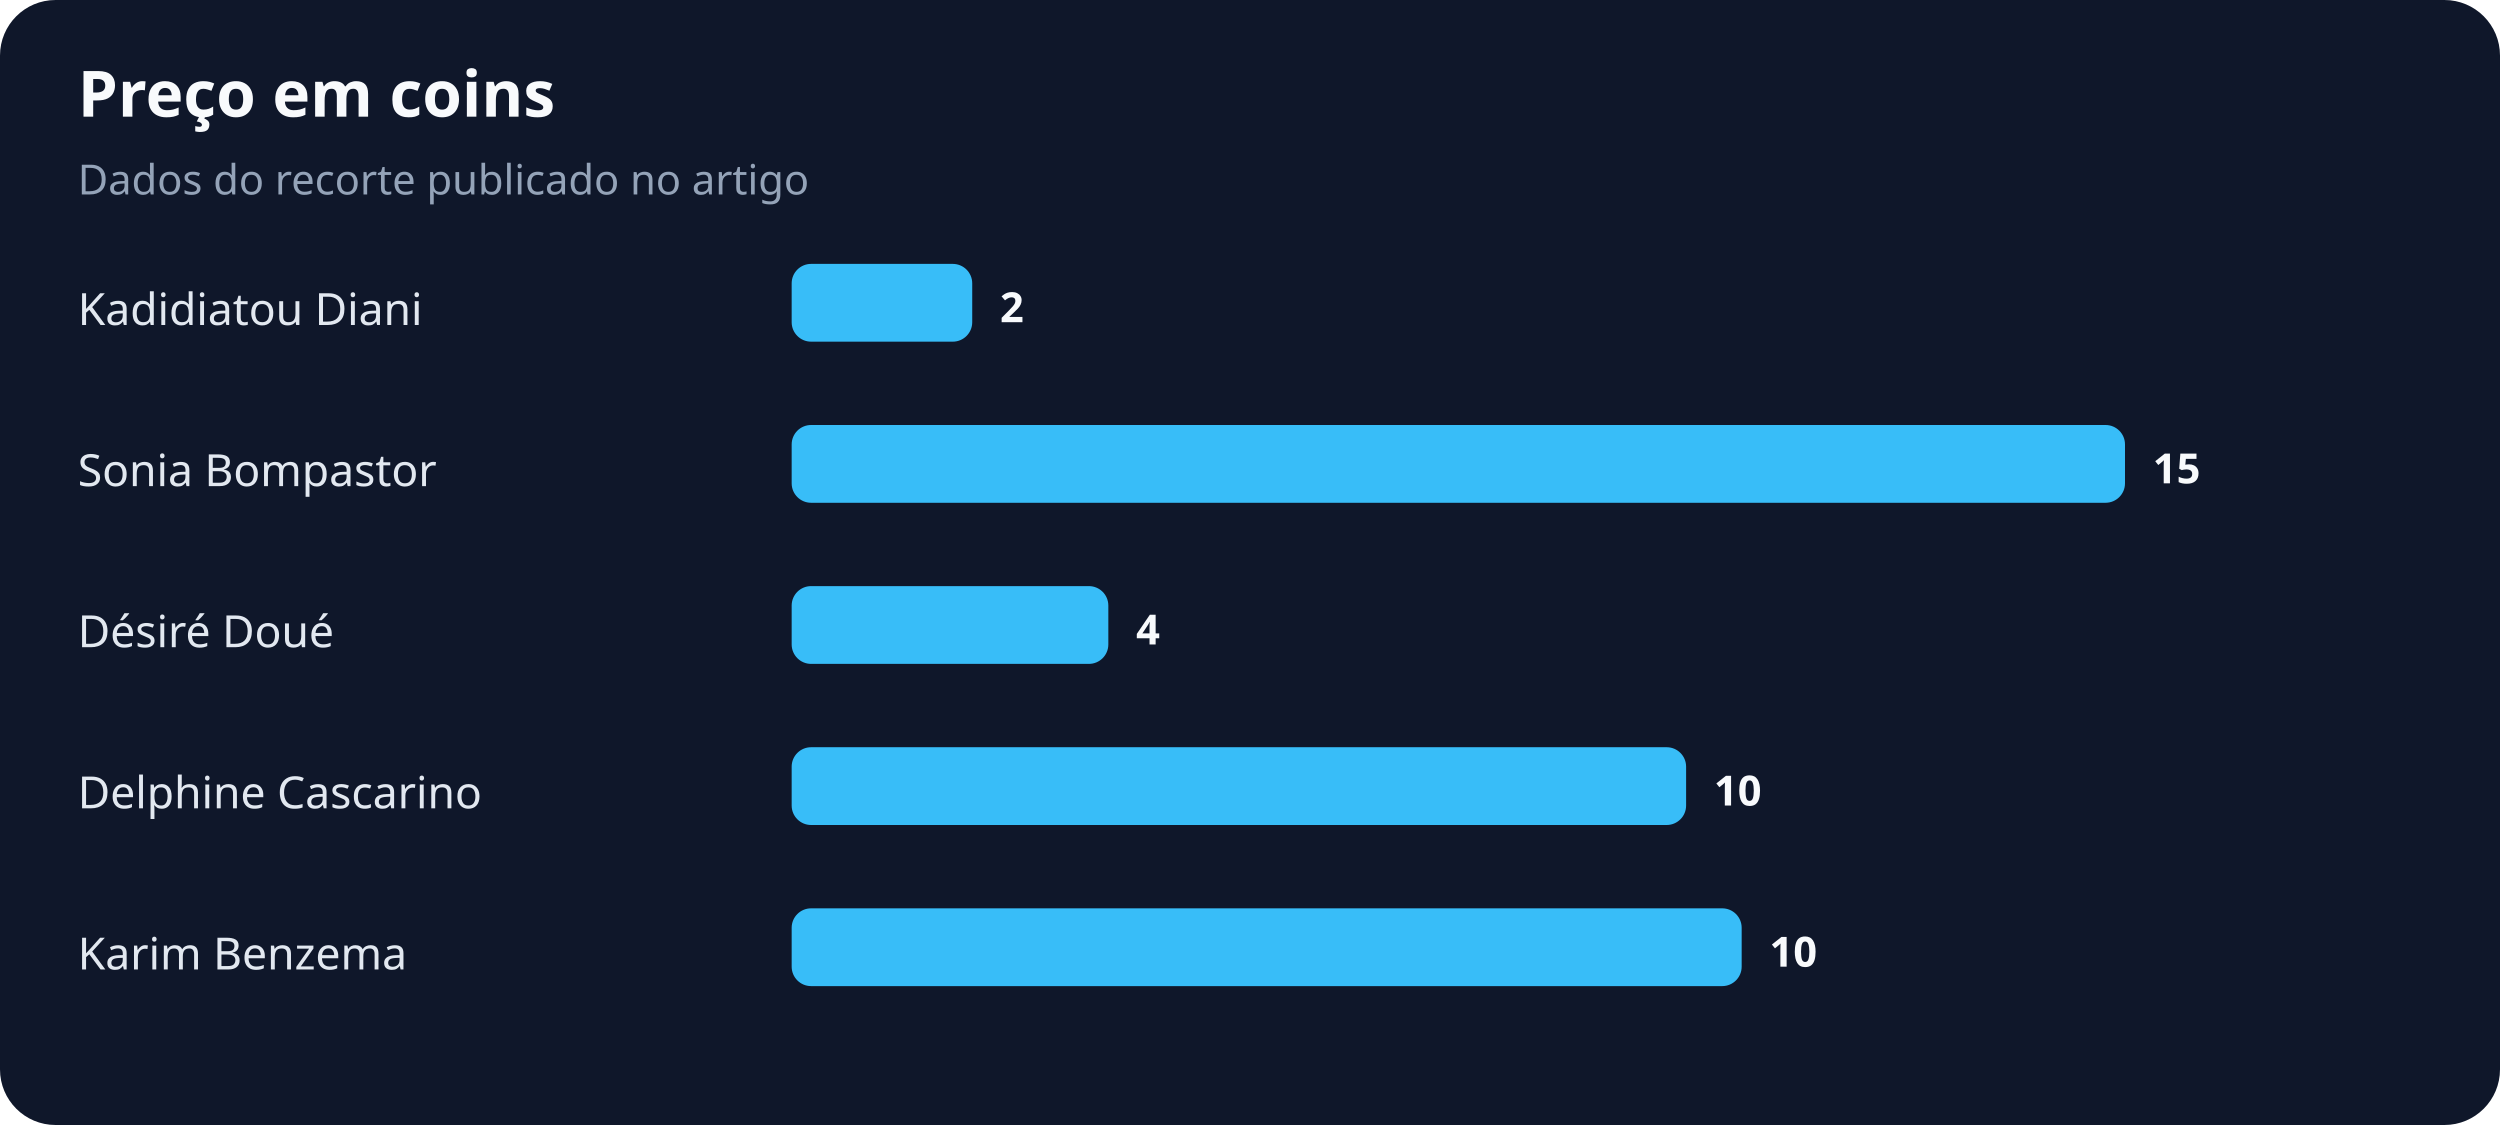
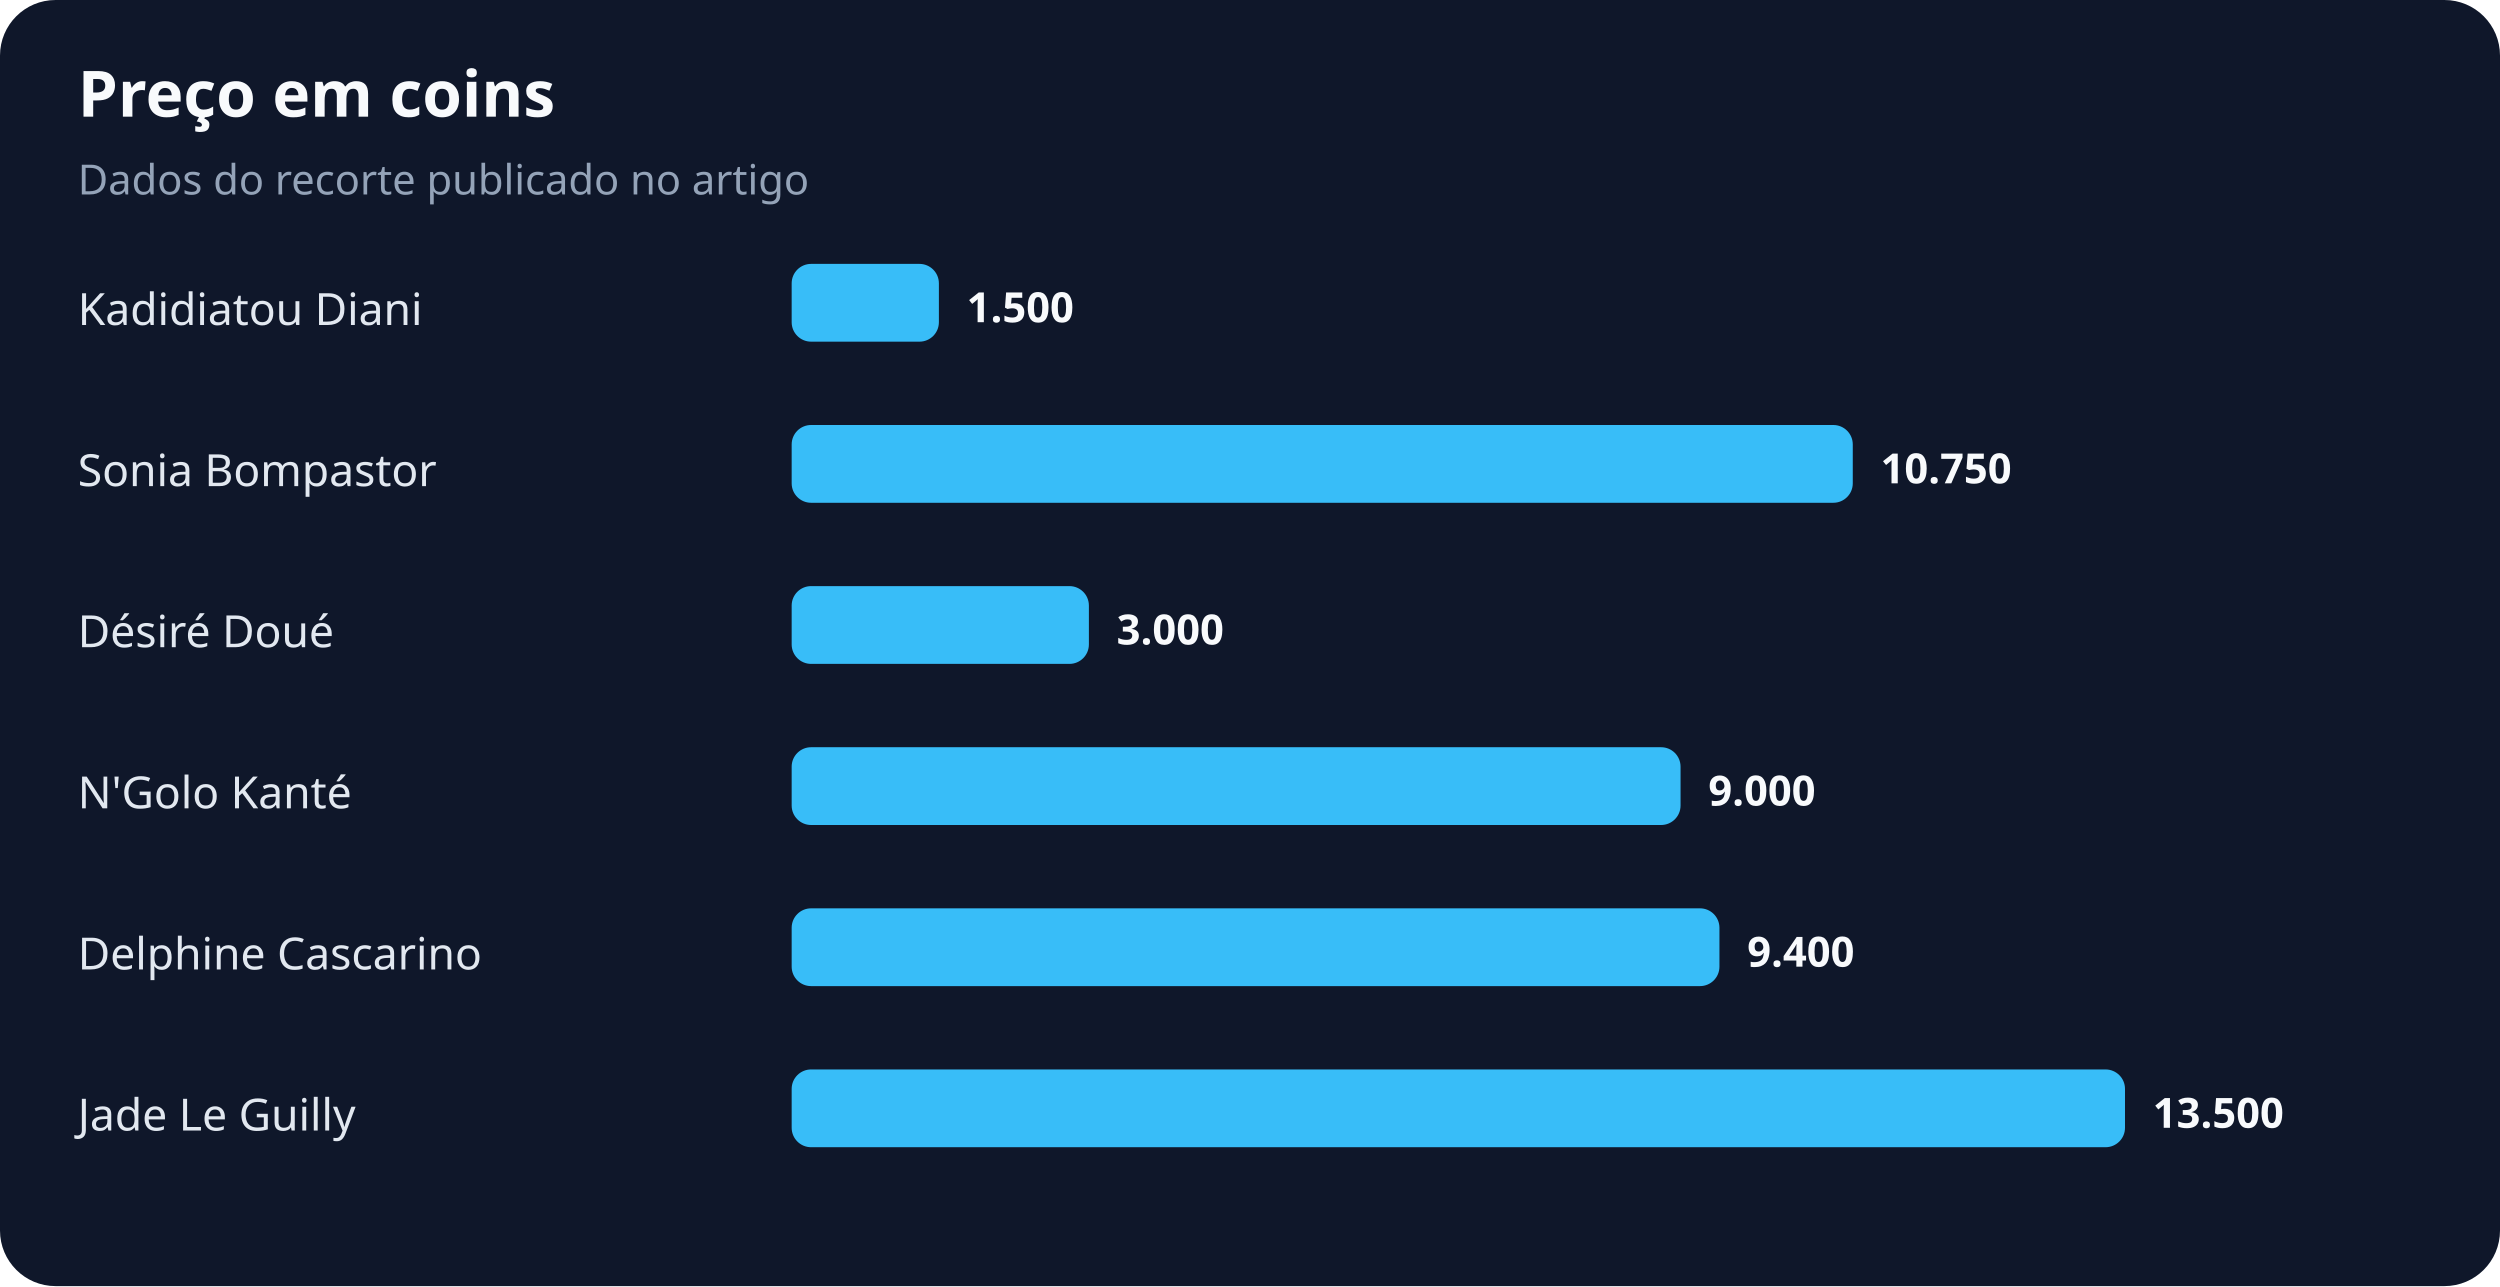
- <svg xmlns="http://www.w3.org/2000/svg" width="900" height="405" viewBox="0 0 900 405" role="img" aria-labelledby="title desc">
+ <svg xmlns="http://www.w3.org/2000/svg" width="900" height="463" viewBox="0 0 900 463" role="img" aria-labelledby="title desc">
  <rect width="100%" height="100%" rx="20" fill="#0f172a" />
  <text x="28" y="42" fill="#f8fafc" font-family="system-ui,sans-serif" font-size="23" font-weight="700">Preço em coins</text>
  <text x="28" y="70" fill="#94a3b8" font-family="system-ui,sans-serif" font-size="15">Dados do recorte publicado no artigo</text>
  <text x="28" y="117" fill="#e2e8f0" font-family="system-ui,sans-serif" font-size="16">Kadidiatou Diani</text>
-   <rect x="285" y="95" width="65" height="28" rx="7" fill="#38bdf8" />
-   <text x="360" y="116" fill="#f8fafc" font-family="system-ui,sans-serif" font-size="15" font-weight="700">2</text>
+   <rect x="285" y="95" width="53" height="28" rx="7" fill="#38bdf8" />
+   <text x="348" y="116" fill="#f8fafc" font-family="system-ui,sans-serif" font-size="15" font-weight="700">1.500</text>
  <text x="28" y="175" fill="#e2e8f0" font-family="system-ui,sans-serif" font-size="16">Sonia Bompastor</text>
-   <rect x="285" y="153" width="480" height="28" rx="7" fill="#38bdf8" />
-   <text x="775" y="174" fill="#f8fafc" font-family="system-ui,sans-serif" font-size="15" font-weight="700">15</text>
+   <rect x="285" y="153" width="382" height="28" rx="7" fill="#38bdf8" />
+   <text x="677" y="174" fill="#f8fafc" font-family="system-ui,sans-serif" font-size="15" font-weight="700">10.750</text>
  <text x="28" y="233" fill="#e2e8f0" font-family="system-ui,sans-serif" font-size="16">Désiré Doué</text>
-   <rect x="285" y="211" width="114" height="28" rx="7" fill="#38bdf8" />
-   <text x="409" y="232" fill="#f8fafc" font-family="system-ui,sans-serif" font-size="15" font-weight="700">4</text>
-   <text x="28" y="291" fill="#e2e8f0" font-family="system-ui,sans-serif" font-size="16">Delphine Cascarino</text>
-   <rect x="285" y="269" width="322" height="28" rx="7" fill="#38bdf8" />
-   <text x="617" y="290" fill="#f8fafc" font-family="system-ui,sans-serif" font-size="15" font-weight="700">10</text>
-   <text x="28" y="349" fill="#e2e8f0" font-family="system-ui,sans-serif" font-size="16">Karim Benzema</text>
-   <rect x="285" y="327" width="342" height="28" rx="7" fill="#38bdf8" />
-   <text x="637" y="348" fill="#f8fafc" font-family="system-ui,sans-serif" font-size="15" font-weight="700">10</text>
+   <rect x="285" y="211" width="107" height="28" rx="7" fill="#38bdf8" />
+   <text x="402" y="232" fill="#f8fafc" font-family="system-ui,sans-serif" font-size="15" font-weight="700">3.000</text>
+   <text x="28" y="291" fill="#e2e8f0" font-family="system-ui,sans-serif" font-size="16">N'Golo Kanté</text>
+   <rect x="285" y="269" width="320" height="28" rx="7" fill="#38bdf8" />
+   <text x="615" y="290" fill="#f8fafc" font-family="system-ui,sans-serif" font-size="15" font-weight="700">9.000</text>
+   <text x="28" y="349" fill="#e2e8f0" font-family="system-ui,sans-serif" font-size="16">Delphine Cascarino</text>
+   <rect x="285" y="327" width="334" height="28" rx="7" fill="#38bdf8" />
+   <text x="629" y="348" fill="#f8fafc" font-family="system-ui,sans-serif" font-size="15" font-weight="700">9.400</text>
+   <text x="28" y="407" fill="#e2e8f0" font-family="system-ui,sans-serif" font-size="16">Jade Le Guilly</text>
+   <rect x="285" y="385" width="480" height="28" rx="7" fill="#38bdf8" />
+   <text x="775" y="406" fill="#f8fafc" font-family="system-ui,sans-serif" font-size="15" font-weight="700">13.500</text>
</svg>
